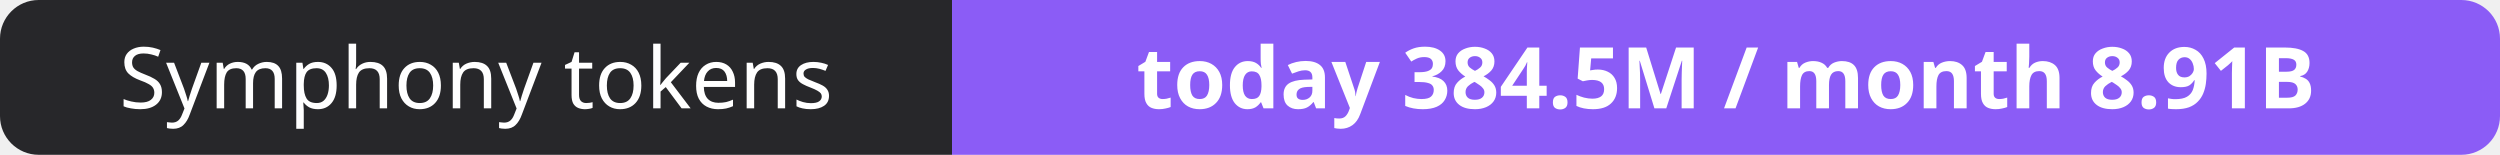
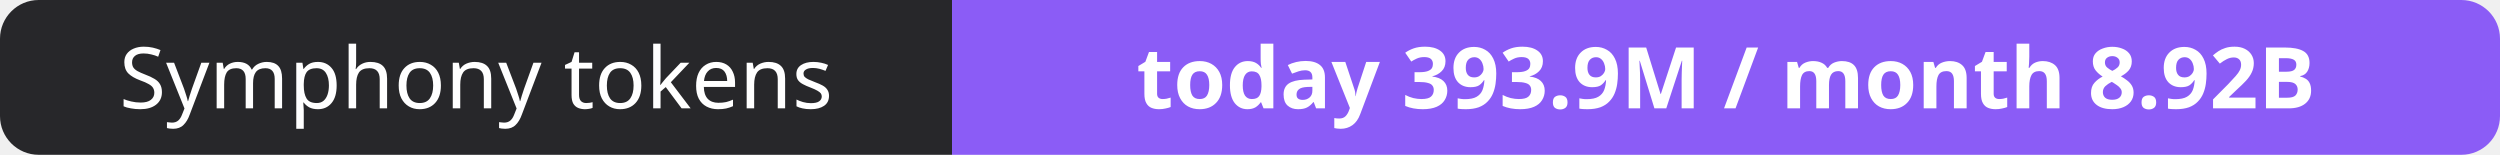
- <svg xmlns="http://www.w3.org/2000/svg" width="323" height="20" role="img" aria-label="Symphony tokens: today 384.5M / month 8.91B">
+ <svg xmlns="http://www.w3.org/2000/svg" width="323" height="20" role="img" aria-label="Symphony tokens: today 393.9M / month 8.92B">
  <clipPath id="r">
    <rect width="323" height="20" rx="5" fill="#fff" />
  </clipPath>
  <g clip-path="url(#r)">
    <rect width="123" height="20" fill="#27272a" />
    <rect x="123" width="200" height="20" fill="#8b5cf6" />
  </g>
  <g fill="#fff" text-anchor="middle" font-family="Verdana,Geneva,sans-serif" font-size="11">
    <text x="61.5" y="14">Symphony tokens</text>
-     <text x="223.0" y="14" font-weight="700">today 384.5M / month 8.91B</text>
+     <text x="223.0" y="14" font-weight="700">today 393.9M / month 8.92B</text>
  </g>
</svg>
